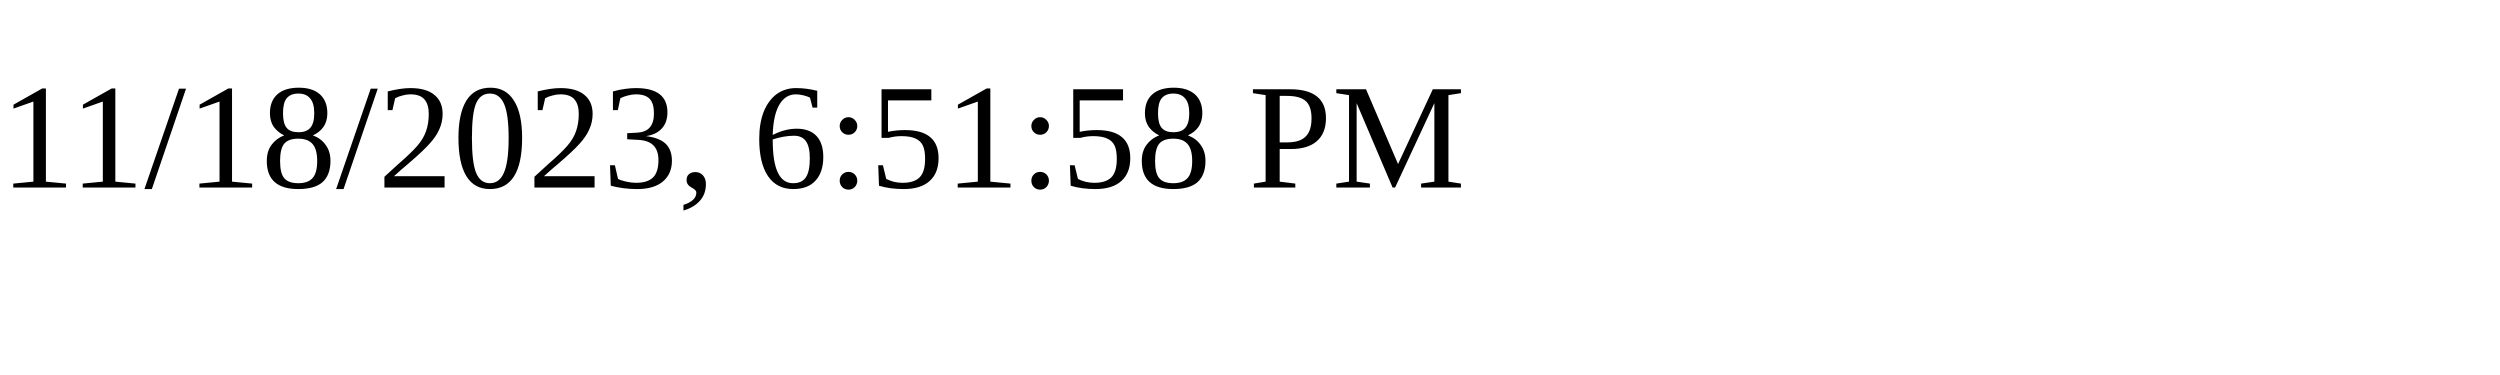
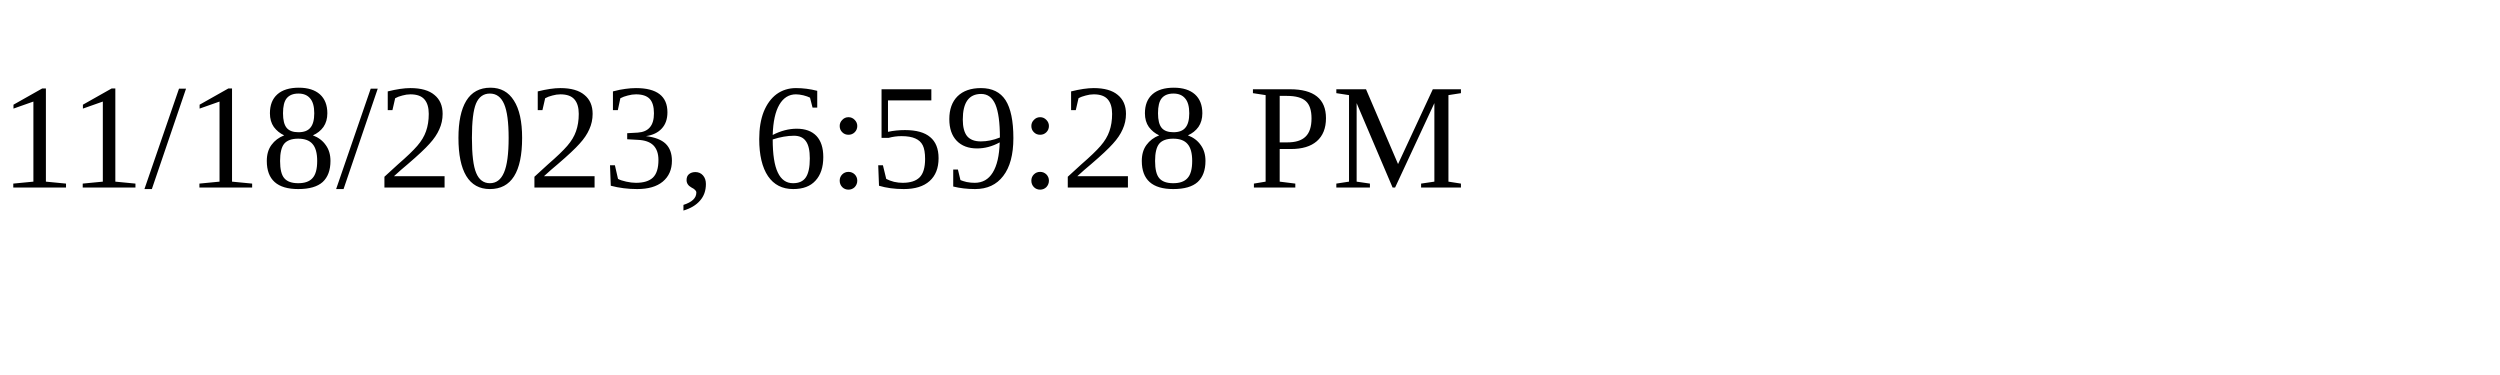
<svg xmlns="http://www.w3.org/2000/svg" height="30" width="200">
-   <text x="0" y="15">11/18/2023, 6:51:58 PM</text>
+   <text x="0" y="15">11/18/2023, 6:59:28 PM</text>
</svg>
